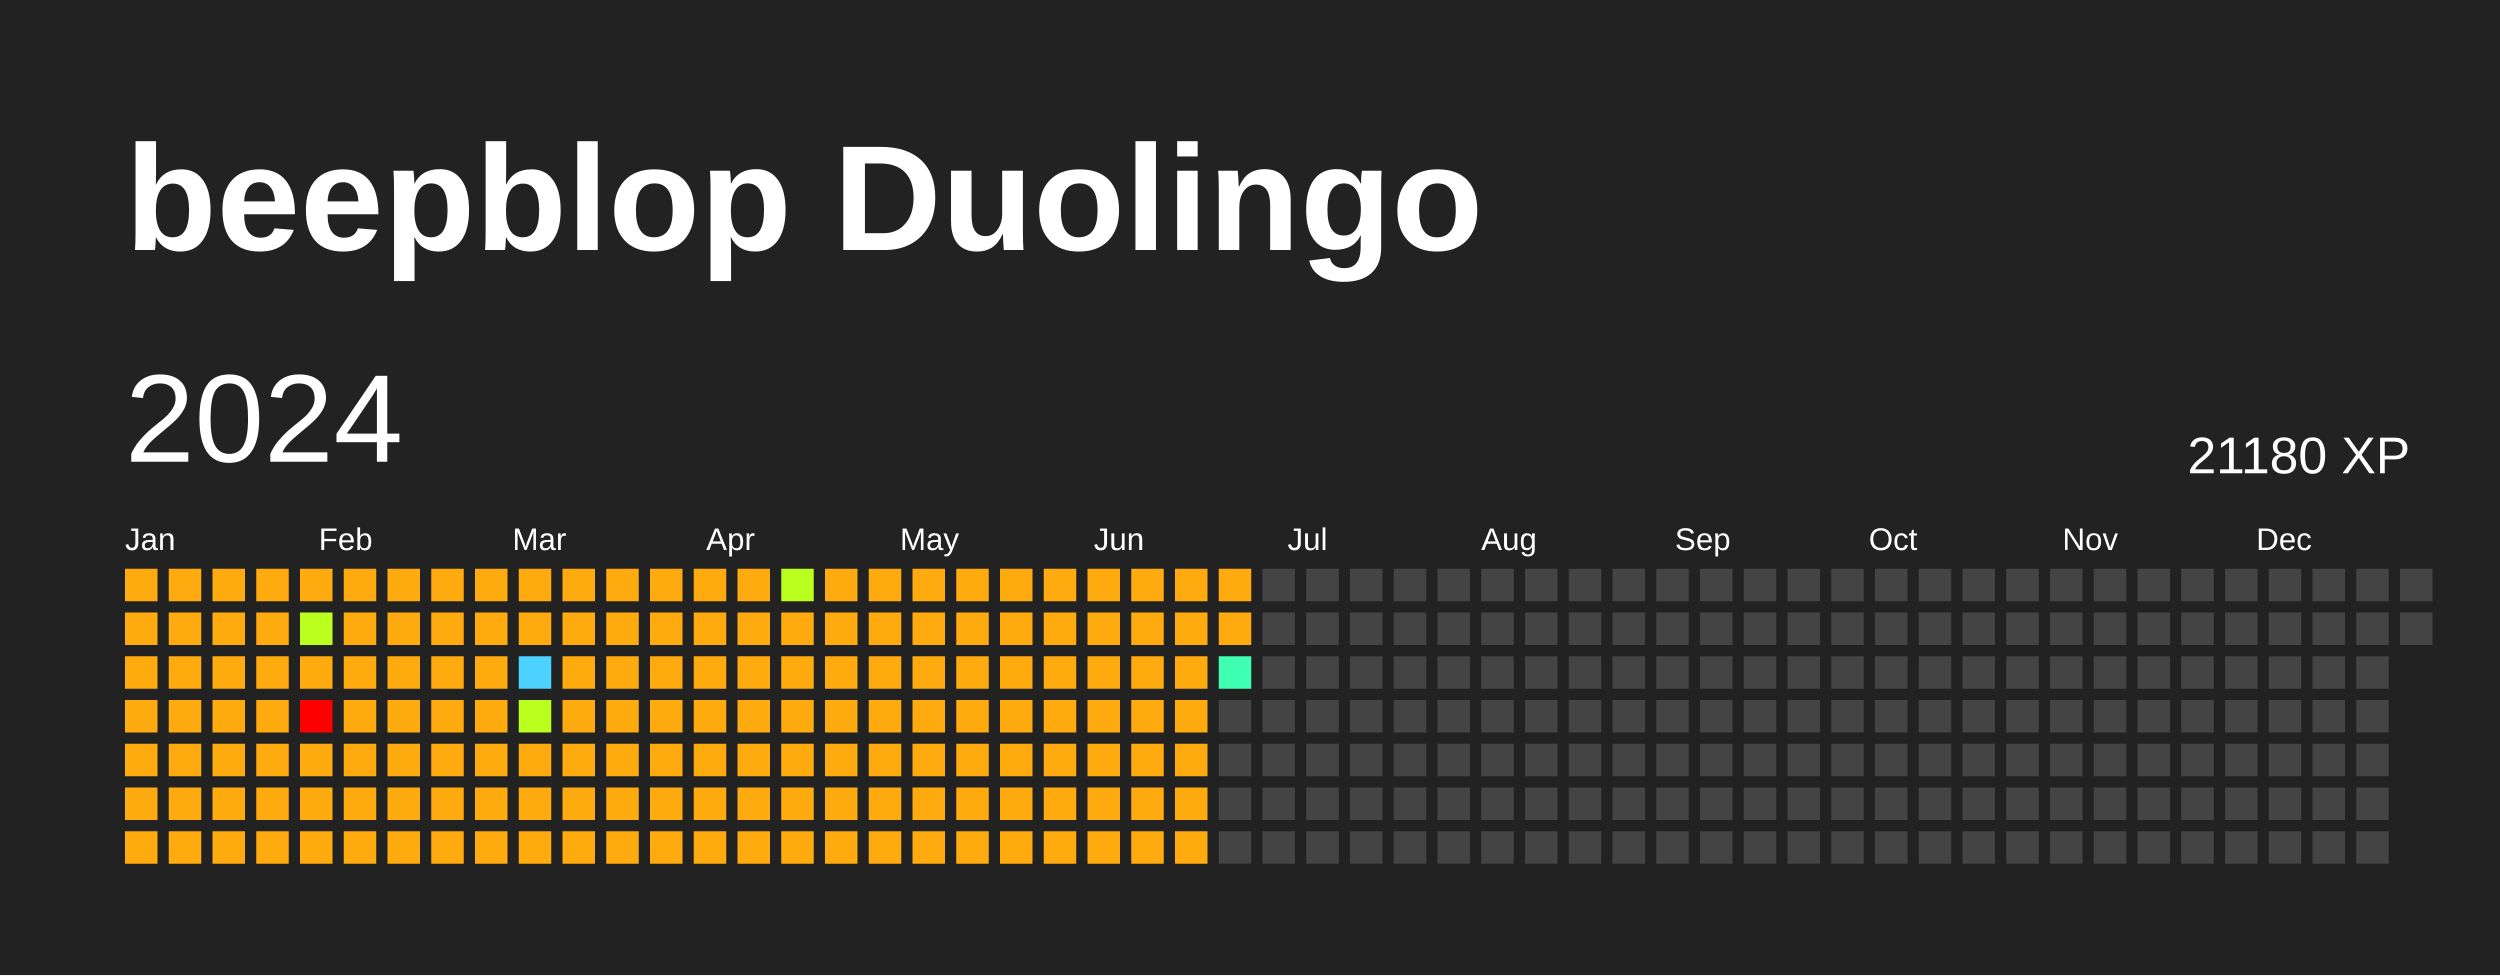
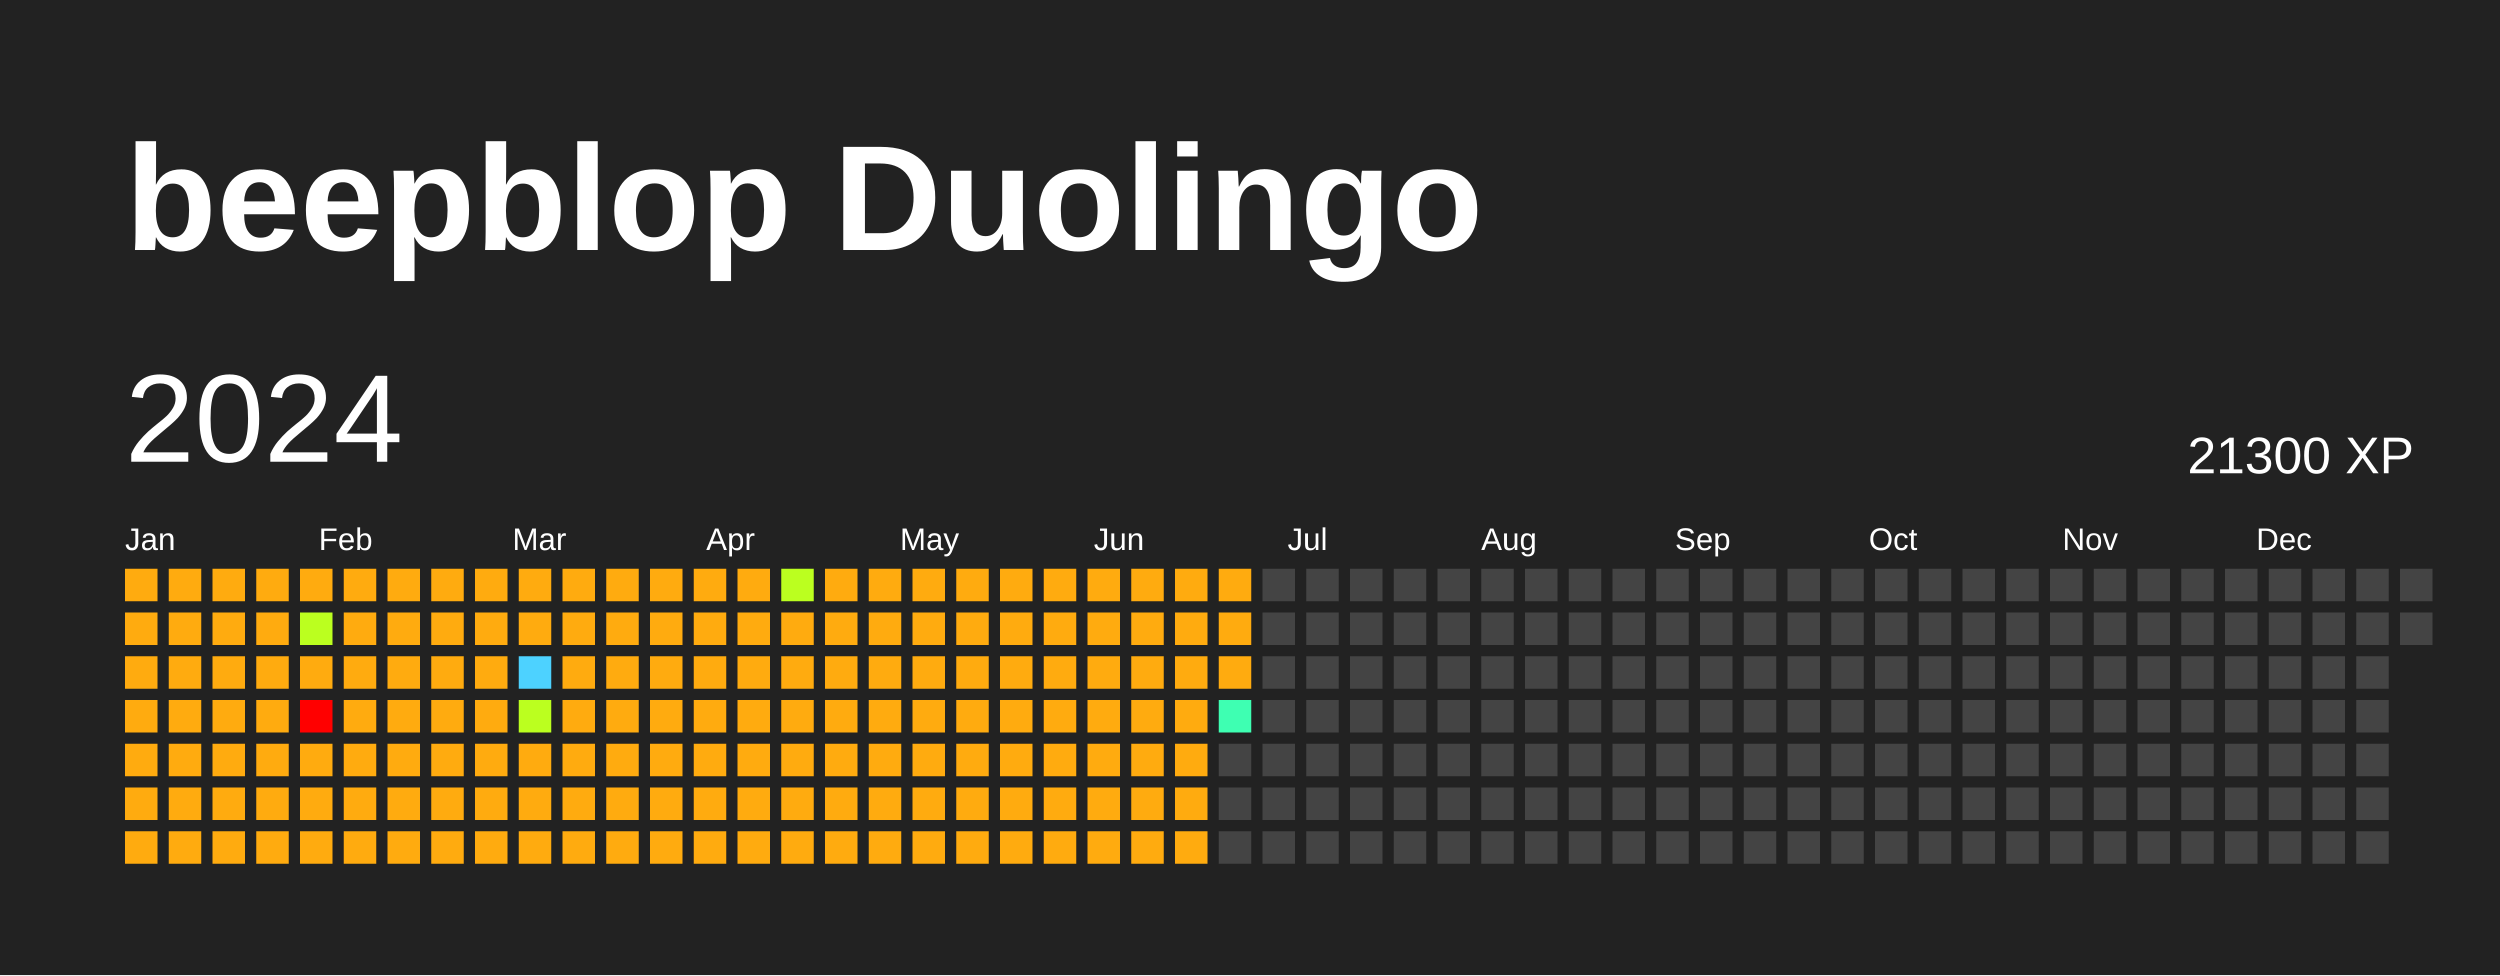
<svg xmlns="http://www.w3.org/2000/svg" baseProfile="full" height="78mm" version="1.1" viewBox="0,0,200,78" width="200mm">
  <defs />
  <rect fill="#222222" height="78" width="200" x="0" y="0" />
  <text fill="#FFFFFF" style="font-size:12px; font-family:Arial; font-weight:bold;" x="10" y="20">beepblop Duolingo</text>
  <text dominant-baseline="hanging" fill="#FFFFFF" style="font-size:10.0px; font-family:Arial;" x="10" y="30">2024</text>
-   <text dominant-baseline="hanging" fill="#FFFFFF" style="font-size:4.125px; font-family:Arial;" x="175" y="35">21180 XP</text>
+   <text dominant-baseline="hanging" fill="#FFFFFF" style="font-size:4.125px; font-family:Arial;" x="175" y="35">21300 XP</text>
  <text fill="#FFFFFF" style="font-size:2.5px; font-family:Arial" x="10.0" y="44">Jan</text>
  <text fill="#FFFFFF" style="font-size:2.5px; font-family:Arial" x="25.5" y="44">Feb</text>
  <text fill="#FFFFFF" style="font-size:2.5px; font-family:Arial" x="41.0" y="44">Mar</text>
  <text fill="#FFFFFF" style="font-size:2.5px; font-family:Arial" x="56.5" y="44">Apr</text>
  <text fill="#FFFFFF" style="font-size:2.5px; font-family:Arial" x="72.0" y="44">May</text>
  <text fill="#FFFFFF" style="font-size:2.5px; font-family:Arial" x="87.5" y="44">Jun</text>
  <text fill="#FFFFFF" style="font-size:2.5px; font-family:Arial" x="103.0" y="44">Jul</text>
  <text fill="#FFFFFF" style="font-size:2.5px; font-family:Arial" x="118.5" y="44">Aug</text>
  <text fill="#FFFFFF" style="font-size:2.5px; font-family:Arial" x="134.0" y="44">Sep</text>
  <text fill="#FFFFFF" style="font-size:2.5px; font-family:Arial" x="149.5" y="44">Oct</text>
  <text fill="#FFFFFF" style="font-size:2.5px; font-family:Arial" x="165.0" y="44">Nov</text>
  <text fill="#FFFFFF" style="font-size:2.5px; font-family:Arial" x="180.5" y="44">Dec</text>
  <rect fill="#ffab0f" height="2.6" width="2.6" x="10.0" y="45.5" />
  <rect fill="#ffab0f" height="2.6" width="2.6" x="10.0" y="49.0" />
  <rect fill="#ffab0f" height="2.6" width="2.6" x="10.0" y="52.5" />
  <rect fill="#ffab0f" height="2.6" width="2.6" x="10.0" y="56.0" />
  <rect fill="#ffab0f" height="2.6" width="2.6" x="10.0" y="59.5" />
  <rect fill="#ffab0f" height="2.6" width="2.6" x="10.0" y="63.0" />
  <rect fill="#ffab0f" height="2.6" width="2.6" x="10.0" y="66.5" />
  <rect fill="#ffab0f" height="2.6" width="2.6" x="13.5" y="45.5" />
  <rect fill="#ffab0f" height="2.6" width="2.6" x="13.5" y="49.0" />
  <rect fill="#ffab0f" height="2.6" width="2.6" x="13.5" y="52.5" />
  <rect fill="#ffab0f" height="2.6" width="2.6" x="13.5" y="56.0" />
  <rect fill="#ffab0f" height="2.6" width="2.6" x="13.5" y="59.5" />
  <rect fill="#ffab0f" height="2.6" width="2.6" x="13.5" y="63.0" />
  <rect fill="#ffab0f" height="2.6" width="2.6" x="13.5" y="66.5" />
  <rect fill="#ffab0f" height="2.6" width="2.6" x="17.0" y="45.5" />
  <rect fill="#ffab0f" height="2.6" width="2.6" x="17.0" y="49.0" />
  <rect fill="#ffab0f" height="2.6" width="2.6" x="17.0" y="52.5" />
  <rect fill="#ffab0f" height="2.6" width="2.6" x="17.0" y="56.0" />
  <rect fill="#ffab0f" height="2.6" width="2.6" x="17.0" y="59.5" />
  <rect fill="#ffab0f" height="2.6" width="2.6" x="17.0" y="63.0" />
  <rect fill="#ffab0f" height="2.6" width="2.6" x="17.0" y="66.5" />
  <rect fill="#ffab0f" height="2.6" width="2.6" x="20.5" y="45.5" />
  <rect fill="#ffab0f" height="2.6" width="2.6" x="20.5" y="49.0" />
  <rect fill="#ffab0f" height="2.6" width="2.6" x="20.5" y="52.5" />
  <rect fill="#ffab0f" height="2.6" width="2.6" x="20.5" y="56.0" />
  <rect fill="#ffab0f" height="2.6" width="2.6" x="20.5" y="59.5" />
  <rect fill="#ffab0f" height="2.6" width="2.6" x="20.5" y="63.0" />
  <rect fill="#ffab0f" height="2.6" width="2.6" x="20.5" y="66.5" />
  <rect fill="#ffab0f" height="2.6" width="2.6" x="24.0" y="45.5" />
  <rect fill="#bbff1f" height="2.6" width="2.6" x="24.0" y="49.0" />
  <rect fill="#ffab0f" height="2.6" width="2.6" x="24.0" y="52.5" />
  <rect fill="red" height="2.6" width="2.6" x="24.0" y="56.0" />
  <rect fill="#ffab0f" height="2.6" width="2.6" x="24.0" y="59.5" />
  <rect fill="#ffab0f" height="2.6" width="2.6" x="24.0" y="63.0" />
  <rect fill="#ffab0f" height="2.6" width="2.6" x="24.0" y="66.5" />
  <rect fill="#ffab0f" height="2.6" width="2.6" x="27.5" y="45.5" />
  <rect fill="#ffab0f" height="2.6" width="2.6" x="27.5" y="49.0" />
  <rect fill="#ffab0f" height="2.6" width="2.6" x="27.5" y="52.5" />
  <rect fill="#ffab0f" height="2.6" width="2.6" x="27.5" y="56.0" />
  <rect fill="#ffab0f" height="2.6" width="2.6" x="27.5" y="59.5" />
  <rect fill="#ffab0f" height="2.6" width="2.6" x="27.5" y="63.0" />
  <rect fill="#ffab0f" height="2.6" width="2.6" x="27.5" y="66.5" />
  <rect fill="#ffab0f" height="2.6" width="2.6" x="31.0" y="45.5" />
  <rect fill="#ffab0f" height="2.6" width="2.6" x="31.0" y="49.0" />
  <rect fill="#ffab0f" height="2.6" width="2.6" x="31.0" y="52.5" />
  <rect fill="#ffab0f" height="2.6" width="2.6" x="31.0" y="56.0" />
  <rect fill="#ffab0f" height="2.6" width="2.6" x="31.0" y="59.5" />
  <rect fill="#ffab0f" height="2.6" width="2.6" x="31.0" y="63.0" />
  <rect fill="#ffab0f" height="2.6" width="2.6" x="31.0" y="66.5" />
  <rect fill="#ffab0f" height="2.6" width="2.6" x="34.5" y="45.5" />
  <rect fill="#ffab0f" height="2.6" width="2.6" x="34.5" y="49.0" />
  <rect fill="#ffab0f" height="2.6" width="2.6" x="34.5" y="52.5" />
  <rect fill="#ffab0f" height="2.6" width="2.6" x="34.5" y="56.0" />
  <rect fill="#ffab0f" height="2.6" width="2.6" x="34.5" y="59.5" />
  <rect fill="#ffab0f" height="2.6" width="2.6" x="34.5" y="63.0" />
  <rect fill="#ffab0f" height="2.6" width="2.6" x="34.5" y="66.5" />
  <rect fill="#ffab0f" height="2.6" width="2.6" x="38.0" y="45.5" />
  <rect fill="#ffab0f" height="2.6" width="2.6" x="38.0" y="49.0" />
  <rect fill="#ffab0f" height="2.6" width="2.6" x="38.0" y="52.5" />
  <rect fill="#ffab0f" height="2.6" width="2.6" x="38.0" y="56.0" />
  <rect fill="#ffab0f" height="2.6" width="2.6" x="38.0" y="59.5" />
  <rect fill="#ffab0f" height="2.6" width="2.6" x="38.0" y="63.0" />
  <rect fill="#ffab0f" height="2.6" width="2.6" x="38.0" y="66.5" />
  <rect fill="#ffab0f" height="2.6" width="2.6" x="41.5" y="45.5" />
  <rect fill="#ffab0f" height="2.6" width="2.6" x="41.5" y="49.0" />
  <rect fill="#4dd2ff" height="2.6" width="2.6" x="41.5" y="52.5" />
  <rect fill="#bbff1f" height="2.6" width="2.6" x="41.5" y="56.0" />
  <rect fill="#ffab0f" height="2.6" width="2.6" x="41.5" y="59.5" />
  <rect fill="#ffab0f" height="2.6" width="2.6" x="41.5" y="63.0" />
  <rect fill="#ffab0f" height="2.6" width="2.6" x="41.5" y="66.5" />
  <rect fill="#ffab0f" height="2.6" width="2.6" x="45.0" y="45.5" />
  <rect fill="#ffab0f" height="2.6" width="2.6" x="45.0" y="49.0" />
  <rect fill="#ffab0f" height="2.6" width="2.6" x="45.0" y="52.5" />
  <rect fill="#ffab0f" height="2.6" width="2.6" x="45.0" y="56.0" />
  <rect fill="#ffab0f" height="2.6" width="2.6" x="45.0" y="59.5" />
  <rect fill="#ffab0f" height="2.6" width="2.6" x="45.0" y="63.0" />
  <rect fill="#ffab0f" height="2.6" width="2.6" x="45.0" y="66.5" />
  <rect fill="#ffab0f" height="2.6" width="2.6" x="48.5" y="45.5" />
  <rect fill="#ffab0f" height="2.6" width="2.6" x="48.5" y="49.0" />
  <rect fill="#ffab0f" height="2.6" width="2.6" x="48.5" y="52.5" />
  <rect fill="#ffab0f" height="2.6" width="2.6" x="48.5" y="56.0" />
  <rect fill="#ffab0f" height="2.6" width="2.6" x="48.5" y="59.5" />
  <rect fill="#ffab0f" height="2.6" width="2.6" x="48.5" y="63.0" />
  <rect fill="#ffab0f" height="2.6" width="2.6" x="48.5" y="66.5" />
  <rect fill="#ffab0f" height="2.6" width="2.6" x="52.0" y="45.5" />
  <rect fill="#ffab0f" height="2.6" width="2.6" x="52.0" y="49.0" />
  <rect fill="#ffab0f" height="2.6" width="2.6" x="52.0" y="52.5" />
  <rect fill="#ffab0f" height="2.6" width="2.6" x="52.0" y="56.0" />
  <rect fill="#ffab0f" height="2.6" width="2.6" x="52.0" y="59.5" />
  <rect fill="#ffab0f" height="2.6" width="2.6" x="52.0" y="63.0" />
  <rect fill="#ffab0f" height="2.6" width="2.6" x="52.0" y="66.5" />
  <rect fill="#ffab0f" height="2.6" width="2.6" x="55.5" y="45.5" />
  <rect fill="#ffab0f" height="2.6" width="2.6" x="55.5" y="49.0" />
  <rect fill="#ffab0f" height="2.6" width="2.6" x="55.5" y="52.5" />
  <rect fill="#ffab0f" height="2.6" width="2.6" x="55.5" y="56.0" />
  <rect fill="#ffab0f" height="2.6" width="2.6" x="55.5" y="59.5" />
  <rect fill="#ffab0f" height="2.6" width="2.6" x="55.5" y="63.0" />
  <rect fill="#ffab0f" height="2.6" width="2.6" x="55.5" y="66.5" />
  <rect fill="#ffab0f" height="2.6" width="2.6" x="59.0" y="45.5" />
  <rect fill="#ffab0f" height="2.6" width="2.6" x="59.0" y="49.0" />
  <rect fill="#ffab0f" height="2.6" width="2.6" x="59.0" y="52.5" />
  <rect fill="#ffab0f" height="2.6" width="2.6" x="59.0" y="56.0" />
  <rect fill="#ffab0f" height="2.6" width="2.6" x="59.0" y="59.5" />
  <rect fill="#ffab0f" height="2.6" width="2.6" x="59.0" y="63.0" />
  <rect fill="#ffab0f" height="2.6" width="2.6" x="59.0" y="66.5" />
  <rect fill="#bbff1f" height="2.6" width="2.6" x="62.5" y="45.5" />
  <rect fill="#ffab0f" height="2.6" width="2.6" x="62.5" y="49.0" />
  <rect fill="#ffab0f" height="2.6" width="2.6" x="62.5" y="52.5" />
  <rect fill="#ffab0f" height="2.6" width="2.6" x="62.5" y="56.0" />
  <rect fill="#ffab0f" height="2.6" width="2.6" x="62.5" y="59.5" />
  <rect fill="#ffab0f" height="2.6" width="2.6" x="62.5" y="63.0" />
  <rect fill="#ffab0f" height="2.6" width="2.6" x="62.5" y="66.5" />
  <rect fill="#ffab0f" height="2.6" width="2.6" x="66.0" y="45.5" />
  <rect fill="#ffab0f" height="2.6" width="2.6" x="66.0" y="49.0" />
  <rect fill="#ffab0f" height="2.6" width="2.6" x="66.0" y="52.5" />
  <rect fill="#ffab0f" height="2.6" width="2.6" x="66.0" y="56.0" />
  <rect fill="#ffab0f" height="2.6" width="2.6" x="66.0" y="59.5" />
  <rect fill="#ffab0f" height="2.6" width="2.6" x="66.0" y="63.0" />
  <rect fill="#ffab0f" height="2.6" width="2.6" x="66.0" y="66.5" />
  <rect fill="#ffab0f" height="2.6" width="2.6" x="69.5" y="45.5" />
  <rect fill="#ffab0f" height="2.6" width="2.6" x="69.5" y="49.0" />
  <rect fill="#ffab0f" height="2.6" width="2.6" x="69.5" y="52.5" />
  <rect fill="#ffab0f" height="2.6" width="2.6" x="69.5" y="56.0" />
  <rect fill="#ffab0f" height="2.6" width="2.6" x="69.5" y="59.5" />
  <rect fill="#ffab0f" height="2.6" width="2.6" x="69.5" y="63.0" />
  <rect fill="#ffab0f" height="2.6" width="2.6" x="69.5" y="66.5" />
  <rect fill="#ffab0f" height="2.6" width="2.6" x="73.0" y="45.5" />
  <rect fill="#ffab0f" height="2.6" width="2.6" x="73.0" y="49.0" />
  <rect fill="#ffab0f" height="2.6" width="2.6" x="73.0" y="52.5" />
  <rect fill="#ffab0f" height="2.6" width="2.6" x="73.0" y="56.0" />
  <rect fill="#ffab0f" height="2.6" width="2.6" x="73.0" y="59.5" />
  <rect fill="#ffab0f" height="2.6" width="2.6" x="73.0" y="63.0" />
  <rect fill="#ffab0f" height="2.6" width="2.6" x="73.0" y="66.5" />
  <rect fill="#ffab0f" height="2.6" width="2.6" x="76.5" y="45.5" />
  <rect fill="#ffab0f" height="2.6" width="2.6" x="76.5" y="49.0" />
  <rect fill="#ffab0f" height="2.6" width="2.6" x="76.5" y="52.5" />
  <rect fill="#ffab0f" height="2.6" width="2.6" x="76.5" y="56.0" />
  <rect fill="#ffab0f" height="2.6" width="2.6" x="76.5" y="59.5" />
  <rect fill="#ffab0f" height="2.6" width="2.6" x="76.5" y="63.0" />
  <rect fill="#ffab0f" height="2.6" width="2.6" x="76.5" y="66.5" />
  <rect fill="#ffab0f" height="2.6" width="2.6" x="80.0" y="45.5" />
  <rect fill="#ffab0f" height="2.6" width="2.6" x="80.0" y="49.0" />
  <rect fill="#ffab0f" height="2.6" width="2.6" x="80.0" y="52.5" />
  <rect fill="#ffab0f" height="2.6" width="2.6" x="80.0" y="56.0" />
  <rect fill="#ffab0f" height="2.6" width="2.6" x="80.0" y="59.5" />
  <rect fill="#ffab0f" height="2.6" width="2.6" x="80.0" y="63.0" />
  <rect fill="#ffab0f" height="2.6" width="2.6" x="80.0" y="66.5" />
  <rect fill="#ffab0f" height="2.6" width="2.6" x="83.5" y="45.5" />
  <rect fill="#ffab0f" height="2.6" width="2.6" x="83.5" y="49.0" />
  <rect fill="#ffab0f" height="2.6" width="2.6" x="83.5" y="52.5" />
  <rect fill="#ffab0f" height="2.6" width="2.6" x="83.5" y="56.0" />
  <rect fill="#ffab0f" height="2.6" width="2.6" x="83.5" y="59.5" />
  <rect fill="#ffab0f" height="2.6" width="2.6" x="83.5" y="63.0" />
  <rect fill="#ffab0f" height="2.6" width="2.6" x="83.5" y="66.5" />
  <rect fill="#ffab0f" height="2.6" width="2.6" x="87.0" y="45.5" />
  <rect fill="#ffab0f" height="2.6" width="2.6" x="87.0" y="49.0" />
  <rect fill="#ffab0f" height="2.6" width="2.6" x="87.0" y="52.5" />
  <rect fill="#ffab0f" height="2.6" width="2.6" x="87.0" y="56.0" />
  <rect fill="#ffab0f" height="2.6" width="2.6" x="87.0" y="59.5" />
  <rect fill="#ffab0f" height="2.6" width="2.6" x="87.0" y="63.0" />
  <rect fill="#ffab0f" height="2.6" width="2.6" x="87.0" y="66.5" />
  <rect fill="#ffab0f" height="2.6" width="2.6" x="90.5" y="45.5" />
  <rect fill="#ffab0f" height="2.6" width="2.6" x="90.5" y="49.0" />
  <rect fill="#ffab0f" height="2.6" width="2.6" x="90.5" y="52.5" />
  <rect fill="#ffab0f" height="2.6" width="2.6" x="90.5" y="56.0" />
  <rect fill="#ffab0f" height="2.6" width="2.6" x="90.5" y="59.5" />
  <rect fill="#ffab0f" height="2.6" width="2.6" x="90.5" y="63.0" />
  <rect fill="#ffab0f" height="2.6" width="2.6" x="90.5" y="66.5" />
  <rect fill="#ffab0f" height="2.6" width="2.6" x="94.0" y="45.5" />
  <rect fill="#ffab0f" height="2.6" width="2.6" x="94.0" y="49.0" />
  <rect fill="#ffab0f" height="2.6" width="2.6" x="94.0" y="52.5" />
  <rect fill="#ffab0f" height="2.6" width="2.6" x="94.0" y="56.0" />
  <rect fill="#ffab0f" height="2.6" width="2.6" x="94.0" y="59.5" />
  <rect fill="#ffab0f" height="2.6" width="2.6" x="94.0" y="63.0" />
  <rect fill="#ffab0f" height="2.6" width="2.6" x="94.0" y="66.5" />
  <rect fill="#ffab0f" height="2.6" width="2.6" x="97.5" y="45.5" />
  <rect fill="#ffab0f" height="2.6" width="2.6" x="97.5" y="49.0" />
-   <rect fill="#3effb2" height="2.6" width="2.6" x="97.5" y="52.5" />
-   <rect fill="#444444" height="2.6" width="2.6" x="97.5" y="56.0" />
+   <rect fill="#ffab0f" height="2.6" width="2.6" x="97.5" y="52.5" />
+   <rect fill="#3effb2" height="2.6" width="2.6" x="97.5" y="56.0" />
  <rect fill="#444444" height="2.6" width="2.6" x="97.5" y="59.5" />
  <rect fill="#444444" height="2.6" width="2.6" x="97.5" y="63.0" />
  <rect fill="#444444" height="2.6" width="2.6" x="97.5" y="66.5" />
  <rect fill="#444444" height="2.6" width="2.6" x="101.0" y="45.5" />
  <rect fill="#444444" height="2.6" width="2.6" x="101.0" y="49.0" />
  <rect fill="#444444" height="2.6" width="2.6" x="101.0" y="52.5" />
  <rect fill="#444444" height="2.6" width="2.6" x="101.0" y="56.0" />
  <rect fill="#444444" height="2.6" width="2.6" x="101.0" y="59.5" />
  <rect fill="#444444" height="2.6" width="2.6" x="101.0" y="63.0" />
  <rect fill="#444444" height="2.6" width="2.6" x="101.0" y="66.5" />
  <rect fill="#444444" height="2.6" width="2.6" x="104.5" y="45.5" />
  <rect fill="#444444" height="2.6" width="2.6" x="104.5" y="49.0" />
  <rect fill="#444444" height="2.6" width="2.6" x="104.5" y="52.5" />
  <rect fill="#444444" height="2.6" width="2.6" x="104.5" y="56.0" />
  <rect fill="#444444" height="2.6" width="2.6" x="104.5" y="59.5" />
  <rect fill="#444444" height="2.6" width="2.6" x="104.5" y="63.0" />
  <rect fill="#444444" height="2.6" width="2.6" x="104.5" y="66.5" />
  <rect fill="#444444" height="2.6" width="2.6" x="108.0" y="45.5" />
  <rect fill="#444444" height="2.6" width="2.6" x="108.0" y="49.0" />
  <rect fill="#444444" height="2.6" width="2.6" x="108.0" y="52.5" />
  <rect fill="#444444" height="2.6" width="2.6" x="108.0" y="56.0" />
  <rect fill="#444444" height="2.6" width="2.6" x="108.0" y="59.5" />
  <rect fill="#444444" height="2.6" width="2.6" x="108.0" y="63.0" />
  <rect fill="#444444" height="2.6" width="2.6" x="108.0" y="66.5" />
  <rect fill="#444444" height="2.6" width="2.6" x="111.5" y="45.5" />
  <rect fill="#444444" height="2.6" width="2.6" x="111.5" y="49.0" />
  <rect fill="#444444" height="2.6" width="2.6" x="111.5" y="52.5" />
  <rect fill="#444444" height="2.6" width="2.6" x="111.5" y="56.0" />
  <rect fill="#444444" height="2.6" width="2.6" x="111.5" y="59.5" />
  <rect fill="#444444" height="2.6" width="2.6" x="111.5" y="63.0" />
  <rect fill="#444444" height="2.6" width="2.6" x="111.5" y="66.5" />
  <rect fill="#444444" height="2.6" width="2.6" x="115.0" y="45.5" />
  <rect fill="#444444" height="2.6" width="2.6" x="115.0" y="49.0" />
  <rect fill="#444444" height="2.6" width="2.6" x="115.0" y="52.5" />
  <rect fill="#444444" height="2.6" width="2.6" x="115.0" y="56.0" />
  <rect fill="#444444" height="2.6" width="2.6" x="115.0" y="59.5" />
  <rect fill="#444444" height="2.6" width="2.6" x="115.0" y="63.0" />
  <rect fill="#444444" height="2.6" width="2.6" x="115.0" y="66.5" />
  <rect fill="#444444" height="2.6" width="2.6" x="118.5" y="45.5" />
  <rect fill="#444444" height="2.6" width="2.6" x="118.5" y="49.0" />
  <rect fill="#444444" height="2.6" width="2.6" x="118.5" y="52.5" />
  <rect fill="#444444" height="2.6" width="2.6" x="118.5" y="56.0" />
  <rect fill="#444444" height="2.6" width="2.6" x="118.5" y="59.5" />
  <rect fill="#444444" height="2.6" width="2.6" x="118.5" y="63.0" />
  <rect fill="#444444" height="2.6" width="2.6" x="118.5" y="66.5" />
  <rect fill="#444444" height="2.6" width="2.6" x="122.0" y="45.5" />
  <rect fill="#444444" height="2.6" width="2.6" x="122.0" y="49.0" />
  <rect fill="#444444" height="2.6" width="2.6" x="122.0" y="52.5" />
  <rect fill="#444444" height="2.6" width="2.6" x="122.0" y="56.0" />
  <rect fill="#444444" height="2.6" width="2.6" x="122.0" y="59.5" />
  <rect fill="#444444" height="2.6" width="2.6" x="122.0" y="63.0" />
  <rect fill="#444444" height="2.6" width="2.6" x="122.0" y="66.5" />
  <rect fill="#444444" height="2.6" width="2.6" x="125.5" y="45.5" />
  <rect fill="#444444" height="2.6" width="2.6" x="125.5" y="49.0" />
  <rect fill="#444444" height="2.6" width="2.6" x="125.5" y="52.5" />
  <rect fill="#444444" height="2.6" width="2.6" x="125.5" y="56.0" />
  <rect fill="#444444" height="2.6" width="2.6" x="125.5" y="59.5" />
  <rect fill="#444444" height="2.6" width="2.6" x="125.5" y="63.0" />
  <rect fill="#444444" height="2.6" width="2.6" x="125.5" y="66.5" />
  <rect fill="#444444" height="2.6" width="2.6" x="129.0" y="45.5" />
  <rect fill="#444444" height="2.6" width="2.6" x="129.0" y="49.0" />
  <rect fill="#444444" height="2.6" width="2.6" x="129.0" y="52.5" />
  <rect fill="#444444" height="2.6" width="2.6" x="129.0" y="56.0" />
  <rect fill="#444444" height="2.6" width="2.6" x="129.0" y="59.5" />
  <rect fill="#444444" height="2.6" width="2.6" x="129.0" y="63.0" />
  <rect fill="#444444" height="2.6" width="2.6" x="129.0" y="66.5" />
  <rect fill="#444444" height="2.6" width="2.6" x="132.5" y="45.5" />
  <rect fill="#444444" height="2.6" width="2.6" x="132.5" y="49.0" />
  <rect fill="#444444" height="2.6" width="2.6" x="132.5" y="52.5" />
  <rect fill="#444444" height="2.6" width="2.6" x="132.5" y="56.0" />
  <rect fill="#444444" height="2.6" width="2.6" x="132.5" y="59.5" />
  <rect fill="#444444" height="2.6" width="2.6" x="132.5" y="63.0" />
  <rect fill="#444444" height="2.6" width="2.6" x="132.5" y="66.5" />
  <rect fill="#444444" height="2.6" width="2.6" x="136.0" y="45.5" />
  <rect fill="#444444" height="2.6" width="2.6" x="136.0" y="49.0" />
  <rect fill="#444444" height="2.6" width="2.6" x="136.0" y="52.5" />
  <rect fill="#444444" height="2.6" width="2.6" x="136.0" y="56.0" />
  <rect fill="#444444" height="2.6" width="2.6" x="136.0" y="59.5" />
  <rect fill="#444444" height="2.6" width="2.6" x="136.0" y="63.0" />
  <rect fill="#444444" height="2.6" width="2.6" x="136.0" y="66.5" />
  <rect fill="#444444" height="2.6" width="2.6" x="139.5" y="45.5" />
  <rect fill="#444444" height="2.6" width="2.6" x="139.5" y="49.0" />
  <rect fill="#444444" height="2.6" width="2.6" x="139.5" y="52.5" />
  <rect fill="#444444" height="2.6" width="2.6" x="139.5" y="56.0" />
  <rect fill="#444444" height="2.6" width="2.6" x="139.5" y="59.5" />
  <rect fill="#444444" height="2.6" width="2.6" x="139.5" y="63.0" />
  <rect fill="#444444" height="2.6" width="2.6" x="139.5" y="66.5" />
  <rect fill="#444444" height="2.6" width="2.6" x="143.0" y="45.5" />
  <rect fill="#444444" height="2.6" width="2.6" x="143.0" y="49.0" />
  <rect fill="#444444" height="2.6" width="2.6" x="143.0" y="52.5" />
  <rect fill="#444444" height="2.6" width="2.6" x="143.0" y="56.0" />
  <rect fill="#444444" height="2.6" width="2.6" x="143.0" y="59.5" />
  <rect fill="#444444" height="2.6" width="2.6" x="143.0" y="63.0" />
  <rect fill="#444444" height="2.6" width="2.6" x="143.0" y="66.5" />
  <rect fill="#444444" height="2.6" width="2.6" x="146.5" y="45.5" />
  <rect fill="#444444" height="2.6" width="2.6" x="146.5" y="49.0" />
  <rect fill="#444444" height="2.6" width="2.6" x="146.5" y="52.5" />
  <rect fill="#444444" height="2.6" width="2.6" x="146.5" y="56.0" />
  <rect fill="#444444" height="2.6" width="2.6" x="146.5" y="59.5" />
  <rect fill="#444444" height="2.6" width="2.6" x="146.5" y="63.0" />
  <rect fill="#444444" height="2.6" width="2.6" x="146.5" y="66.5" />
  <rect fill="#444444" height="2.6" width="2.6" x="150.0" y="45.5" />
  <rect fill="#444444" height="2.6" width="2.6" x="150.0" y="49.0" />
  <rect fill="#444444" height="2.6" width="2.6" x="150.0" y="52.5" />
  <rect fill="#444444" height="2.6" width="2.6" x="150.0" y="56.0" />
  <rect fill="#444444" height="2.6" width="2.6" x="150.0" y="59.5" />
  <rect fill="#444444" height="2.6" width="2.6" x="150.0" y="63.0" />
  <rect fill="#444444" height="2.6" width="2.6" x="150.0" y="66.5" />
  <rect fill="#444444" height="2.6" width="2.6" x="153.5" y="45.5" />
  <rect fill="#444444" height="2.6" width="2.6" x="153.5" y="49.0" />
  <rect fill="#444444" height="2.6" width="2.6" x="153.5" y="52.5" />
  <rect fill="#444444" height="2.6" width="2.6" x="153.5" y="56.0" />
  <rect fill="#444444" height="2.6" width="2.6" x="153.5" y="59.5" />
  <rect fill="#444444" height="2.6" width="2.6" x="153.5" y="63.0" />
  <rect fill="#444444" height="2.6" width="2.6" x="153.5" y="66.5" />
  <rect fill="#444444" height="2.6" width="2.6" x="157.0" y="45.5" />
  <rect fill="#444444" height="2.6" width="2.6" x="157.0" y="49.0" />
  <rect fill="#444444" height="2.6" width="2.6" x="157.0" y="52.5" />
  <rect fill="#444444" height="2.6" width="2.6" x="157.0" y="56.0" />
  <rect fill="#444444" height="2.6" width="2.6" x="157.0" y="59.5" />
  <rect fill="#444444" height="2.6" width="2.6" x="157.0" y="63.0" />
  <rect fill="#444444" height="2.6" width="2.6" x="157.0" y="66.5" />
  <rect fill="#444444" height="2.6" width="2.6" x="160.5" y="45.5" />
  <rect fill="#444444" height="2.6" width="2.6" x="160.5" y="49.0" />
  <rect fill="#444444" height="2.6" width="2.6" x="160.5" y="52.5" />
  <rect fill="#444444" height="2.6" width="2.6" x="160.5" y="56.0" />
  <rect fill="#444444" height="2.6" width="2.6" x="160.5" y="59.5" />
  <rect fill="#444444" height="2.6" width="2.6" x="160.5" y="63.0" />
  <rect fill="#444444" height="2.6" width="2.6" x="160.5" y="66.5" />
  <rect fill="#444444" height="2.6" width="2.6" x="164.0" y="45.5" />
  <rect fill="#444444" height="2.6" width="2.6" x="164.0" y="49.0" />
  <rect fill="#444444" height="2.6" width="2.6" x="164.0" y="52.5" />
  <rect fill="#444444" height="2.6" width="2.6" x="164.0" y="56.0" />
  <rect fill="#444444" height="2.6" width="2.6" x="164.0" y="59.5" />
  <rect fill="#444444" height="2.6" width="2.6" x="164.0" y="63.0" />
  <rect fill="#444444" height="2.6" width="2.6" x="164.0" y="66.5" />
  <rect fill="#444444" height="2.6" width="2.6" x="167.5" y="45.5" />
  <rect fill="#444444" height="2.6" width="2.6" x="167.5" y="49.0" />
  <rect fill="#444444" height="2.6" width="2.6" x="167.5" y="52.5" />
  <rect fill="#444444" height="2.6" width="2.6" x="167.5" y="56.0" />
  <rect fill="#444444" height="2.6" width="2.6" x="167.5" y="59.5" />
  <rect fill="#444444" height="2.6" width="2.6" x="167.5" y="63.0" />
  <rect fill="#444444" height="2.6" width="2.6" x="167.5" y="66.5" />
  <rect fill="#444444" height="2.6" width="2.6" x="171.0" y="45.5" />
  <rect fill="#444444" height="2.6" width="2.6" x="171.0" y="49.0" />
  <rect fill="#444444" height="2.6" width="2.6" x="171.0" y="52.5" />
  <rect fill="#444444" height="2.6" width="2.6" x="171.0" y="56.0" />
  <rect fill="#444444" height="2.6" width="2.6" x="171.0" y="59.5" />
  <rect fill="#444444" height="2.6" width="2.6" x="171.0" y="63.0" />
  <rect fill="#444444" height="2.6" width="2.6" x="171.0" y="66.5" />
  <rect fill="#444444" height="2.6" width="2.6" x="174.5" y="45.5" />
  <rect fill="#444444" height="2.6" width="2.6" x="174.5" y="49.0" />
  <rect fill="#444444" height="2.6" width="2.6" x="174.5" y="52.5" />
  <rect fill="#444444" height="2.6" width="2.6" x="174.5" y="56.0" />
  <rect fill="#444444" height="2.6" width="2.6" x="174.5" y="59.5" />
  <rect fill="#444444" height="2.6" width="2.6" x="174.5" y="63.0" />
  <rect fill="#444444" height="2.6" width="2.6" x="174.5" y="66.5" />
  <rect fill="#444444" height="2.6" width="2.6" x="178.0" y="45.5" />
  <rect fill="#444444" height="2.6" width="2.6" x="178.0" y="49.0" />
  <rect fill="#444444" height="2.6" width="2.6" x="178.0" y="52.5" />
  <rect fill="#444444" height="2.6" width="2.6" x="178.0" y="56.0" />
  <rect fill="#444444" height="2.6" width="2.6" x="178.0" y="59.5" />
  <rect fill="#444444" height="2.6" width="2.6" x="178.0" y="63.0" />
  <rect fill="#444444" height="2.6" width="2.6" x="178.0" y="66.5" />
  <rect fill="#444444" height="2.6" width="2.6" x="181.5" y="45.5" />
  <rect fill="#444444" height="2.6" width="2.6" x="181.5" y="49.0" />
  <rect fill="#444444" height="2.6" width="2.6" x="181.5" y="52.5" />
  <rect fill="#444444" height="2.6" width="2.6" x="181.5" y="56.0" />
  <rect fill="#444444" height="2.6" width="2.6" x="181.5" y="59.5" />
  <rect fill="#444444" height="2.6" width="2.6" x="181.5" y="63.0" />
  <rect fill="#444444" height="2.6" width="2.6" x="181.5" y="66.5" />
  <rect fill="#444444" height="2.6" width="2.6" x="185.0" y="45.5" />
  <rect fill="#444444" height="2.6" width="2.6" x="185.0" y="49.0" />
  <rect fill="#444444" height="2.6" width="2.6" x="185.0" y="52.5" />
  <rect fill="#444444" height="2.6" width="2.6" x="185.0" y="56.0" />
  <rect fill="#444444" height="2.6" width="2.6" x="185.0" y="59.5" />
  <rect fill="#444444" height="2.6" width="2.6" x="185.0" y="63.0" />
  <rect fill="#444444" height="2.6" width="2.6" x="185.0" y="66.5" />
  <rect fill="#444444" height="2.6" width="2.6" x="188.5" y="45.5" />
  <rect fill="#444444" height="2.6" width="2.6" x="188.5" y="49.0" />
  <rect fill="#444444" height="2.6" width="2.6" x="188.5" y="52.5" />
  <rect fill="#444444" height="2.6" width="2.6" x="188.5" y="56.0" />
  <rect fill="#444444" height="2.6" width="2.6" x="188.5" y="59.5" />
  <rect fill="#444444" height="2.6" width="2.6" x="188.5" y="63.0" />
  <rect fill="#444444" height="2.6" width="2.6" x="188.5" y="66.5" />
  <rect fill="#444444" height="2.6" width="2.6" x="192.0" y="45.5" />
  <rect fill="#444444" height="2.6" width="2.6" x="192.0" y="49.0" />
</svg>
